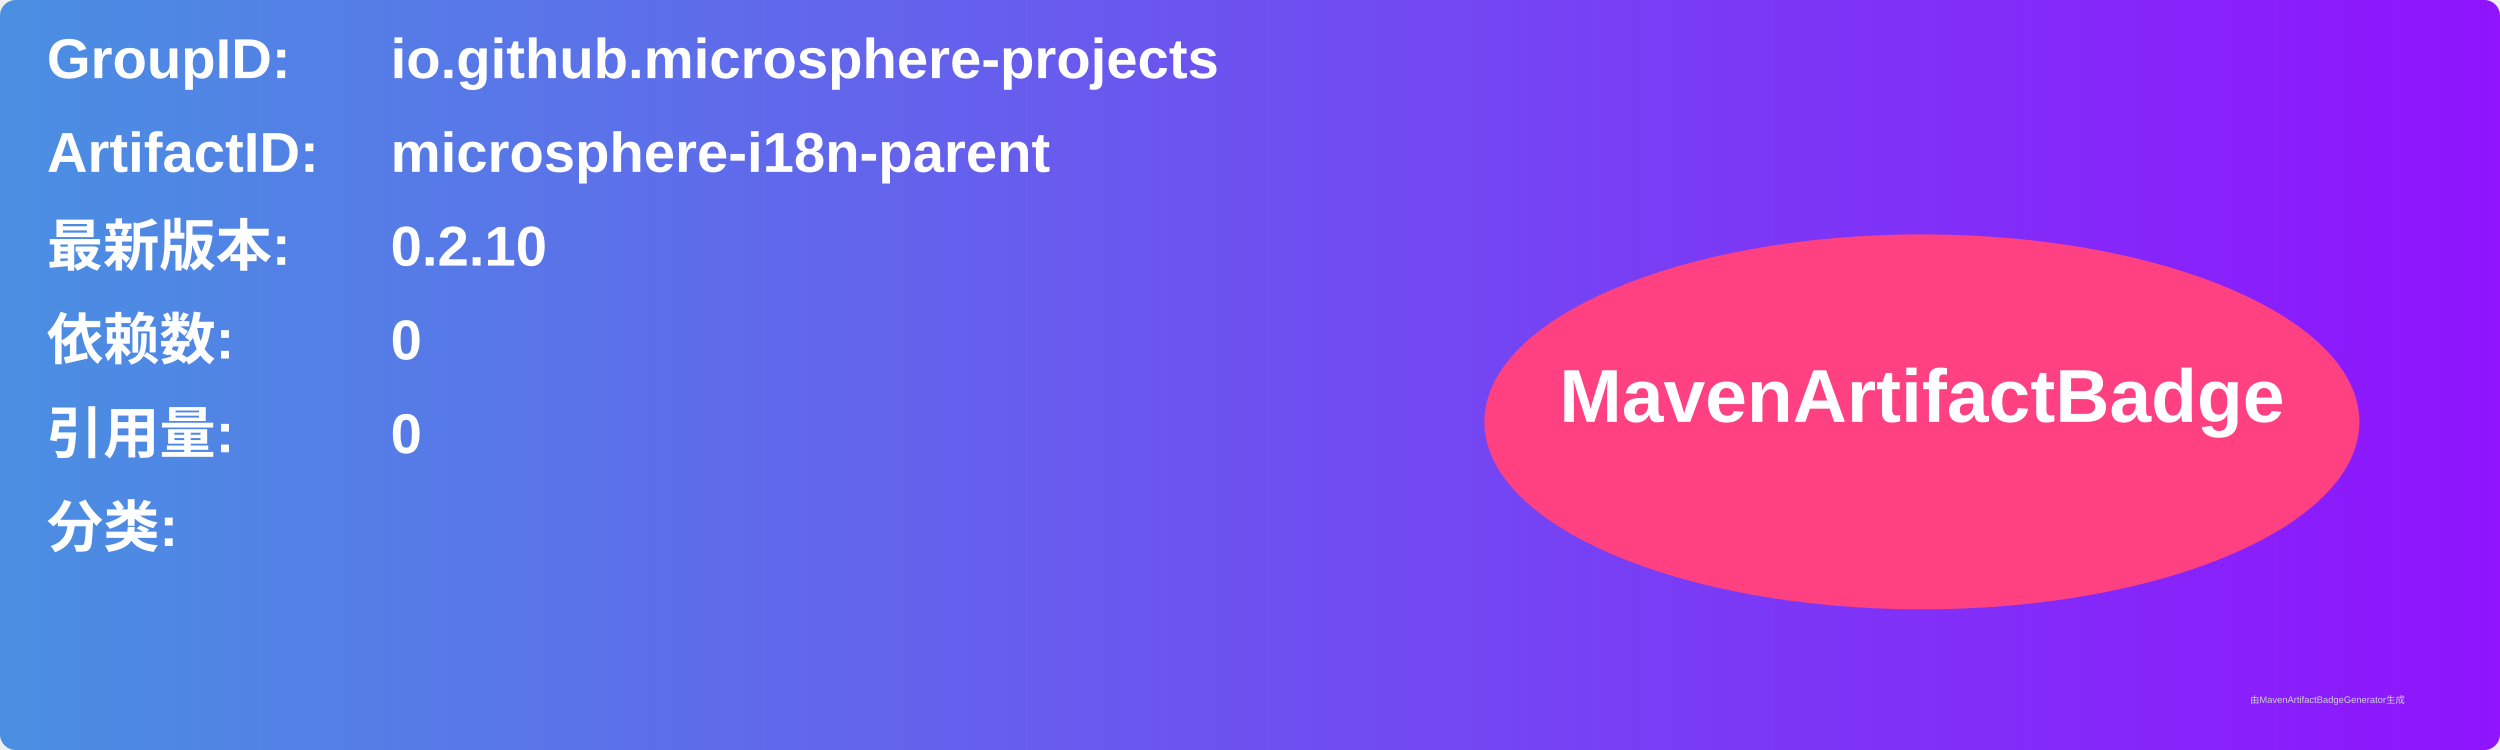
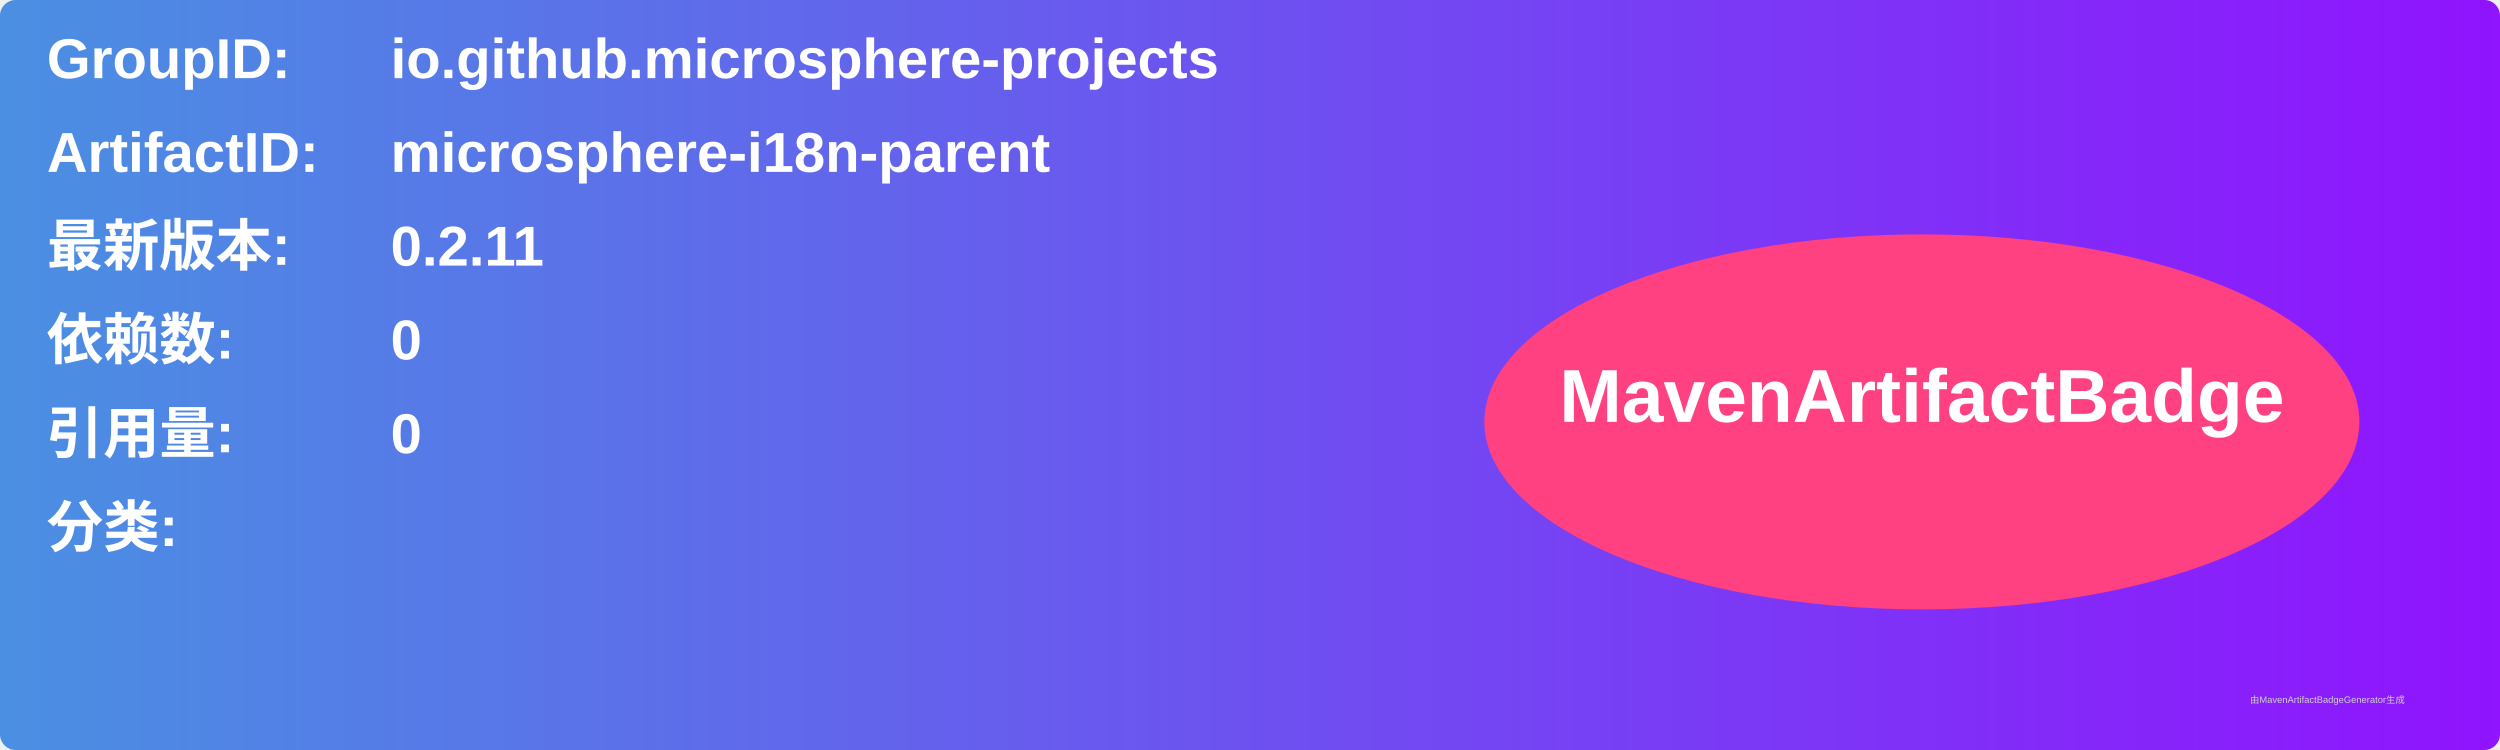
<svg xmlns="http://www.w3.org/2000/svg" width="800" height="240" viewBox="0 0 800 240">
  <linearGradient id="grad" x1="0%" y1="0%" x2="100%" y2="0%">
    <stop offset="0%" stop-color="#4a90e2" />
    <stop offset="100%" stop-color="#9013fe" />
  </linearGradient>
  <rect width="100%" height="100%" rx="5" ry="5" fill="url(#grad)" />
  <g transform="translate(15, 15)">
    <text x="0" y="10" font-family="Arial" font-size="18" fill="white" font-weight="bold" width="260">GroupID:</text>
    <text x="110" y="10" font-family="Arial" font-size="18" fill="white" font-weight="bold" width="460">io.github.microsphere-projects</text>
    <text x="0" y="40" font-family="Arial" font-size="18" fill="white" font-weight="bold" width="260">ArtifactID:</text>
    <text x="110" y="40" font-family="Arial" font-size="18" fill="white" font-weight="bold" width="460">microsphere-i18n-parent</text>
    <text x="0" y="70" font-family="Arial" font-size="18" fill="white" font-weight="bold">最新版本:</text>
    <text x="110" y="70" font-family="Arial" font-size="18" fill="white" font-weight="bold">
-       <tspan font-weight="bold">0.2.10</tspan>
+       <tspan font-weight="bold">0.2.11</tspan>
    </text>
    <text x="0" y="100" font-family="Arial" font-size="18" fill="white" font-weight="bold">依赖数: </text>
    <text x="110" y="100" font-family="Arial" font-size="18" fill="white">
      <tspan font-weight="bold">0</tspan>
    </text>
    <text x="0" y="130" font-family="Arial" font-size="18" fill="white" font-weight="bold">引用量: </text>
    <text x="110" y="130" font-family="Arial" font-size="18" fill="white">
      <tspan font-weight="bold">0</tspan>
    </text>
    <text x="0" y="160" font-family="Arial" font-size="18" fill="white" font-weight="bold">分类:</text>
    <text x="10" y="190" font-family="Arial" font-size="10" fill="white">
      <tspan font-weight="bold" />
    </text>
    <ellipse cx="600" cy="120" rx="140" ry="60" fill="#ff4081" />
    <text x="600" y="120" text-anchor="middle" font-family="Arial" font-size="24" fill="white" font-weight="bold">MavenArtifactBadge</text>
  </g>
  <text x="720" y="225" font-family="Arial" font-size="3" fill="#d0d0d0">由MavenArtifactBadgeGenerator生成</text>
</svg>
